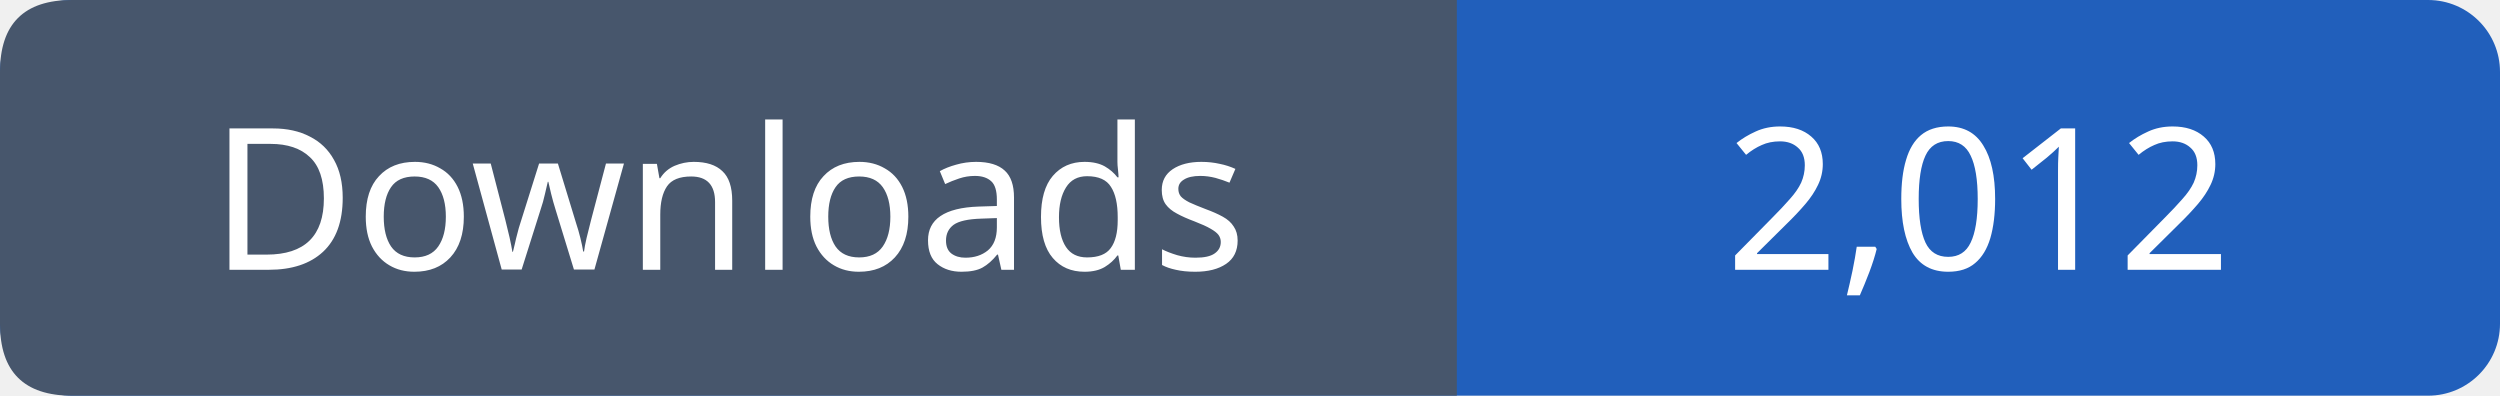
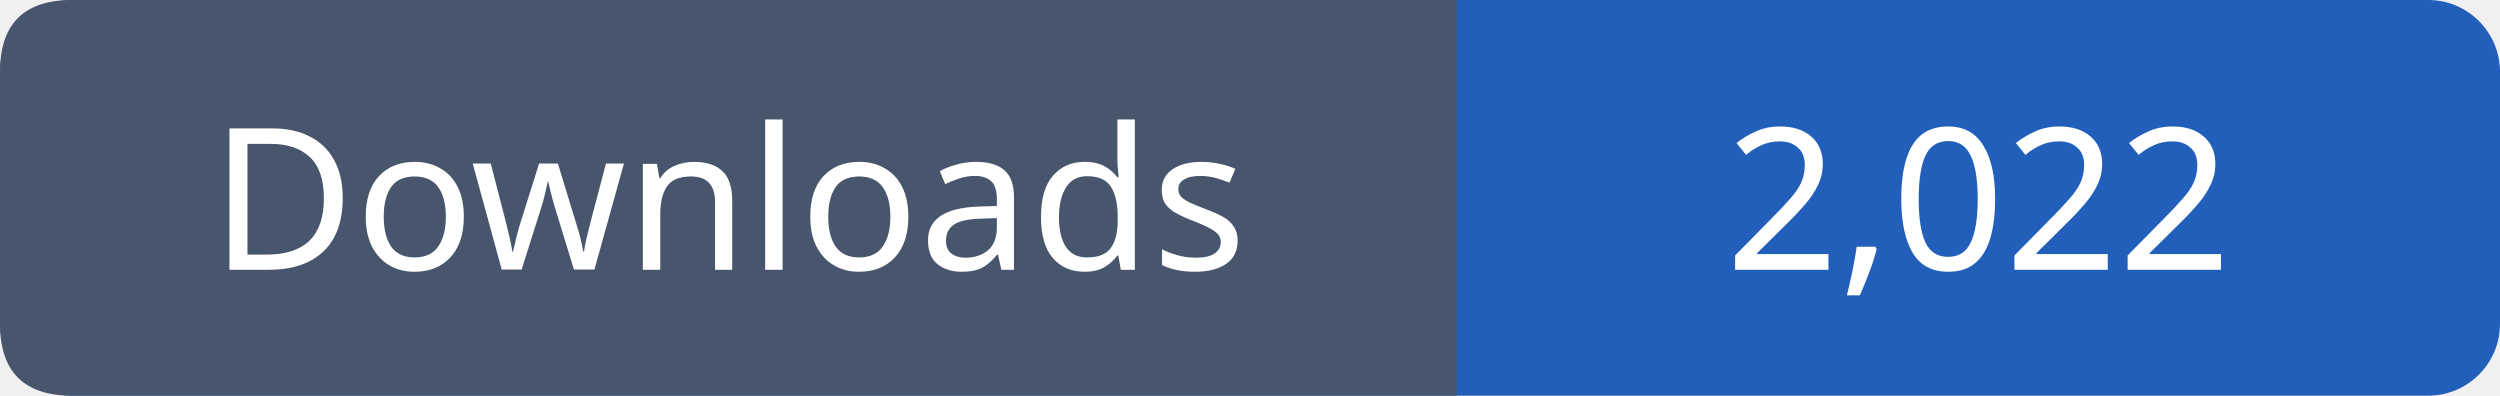
- <svg xmlns="http://www.w3.org/2000/svg" width="139" height="22" viewBox="0 0 139 22" role="img" aria-label="Downloads: 2,012">
+ <svg xmlns="http://www.w3.org/2000/svg" width="139" height="22" viewBox="0 0 139 22" role="img" aria-label="Downloads: 2,022">
  <rect width="139" height="22" rx="4" fill="#215fbb" />
  <path fill="#47566c" d="M4 0h77v22H4q-4 0-4-4V4q0-4 4-4" />
  <g font-family="Verdana,sans-serif" font-size="11" fill="white" text-anchor="middle">
    <text x="40.5" y="15">Downloads</text>
-     <text x="110.0" y="15">2,012</text>
+     <text x="110.0" y="15">2,022</text>
  </g>
</svg>
